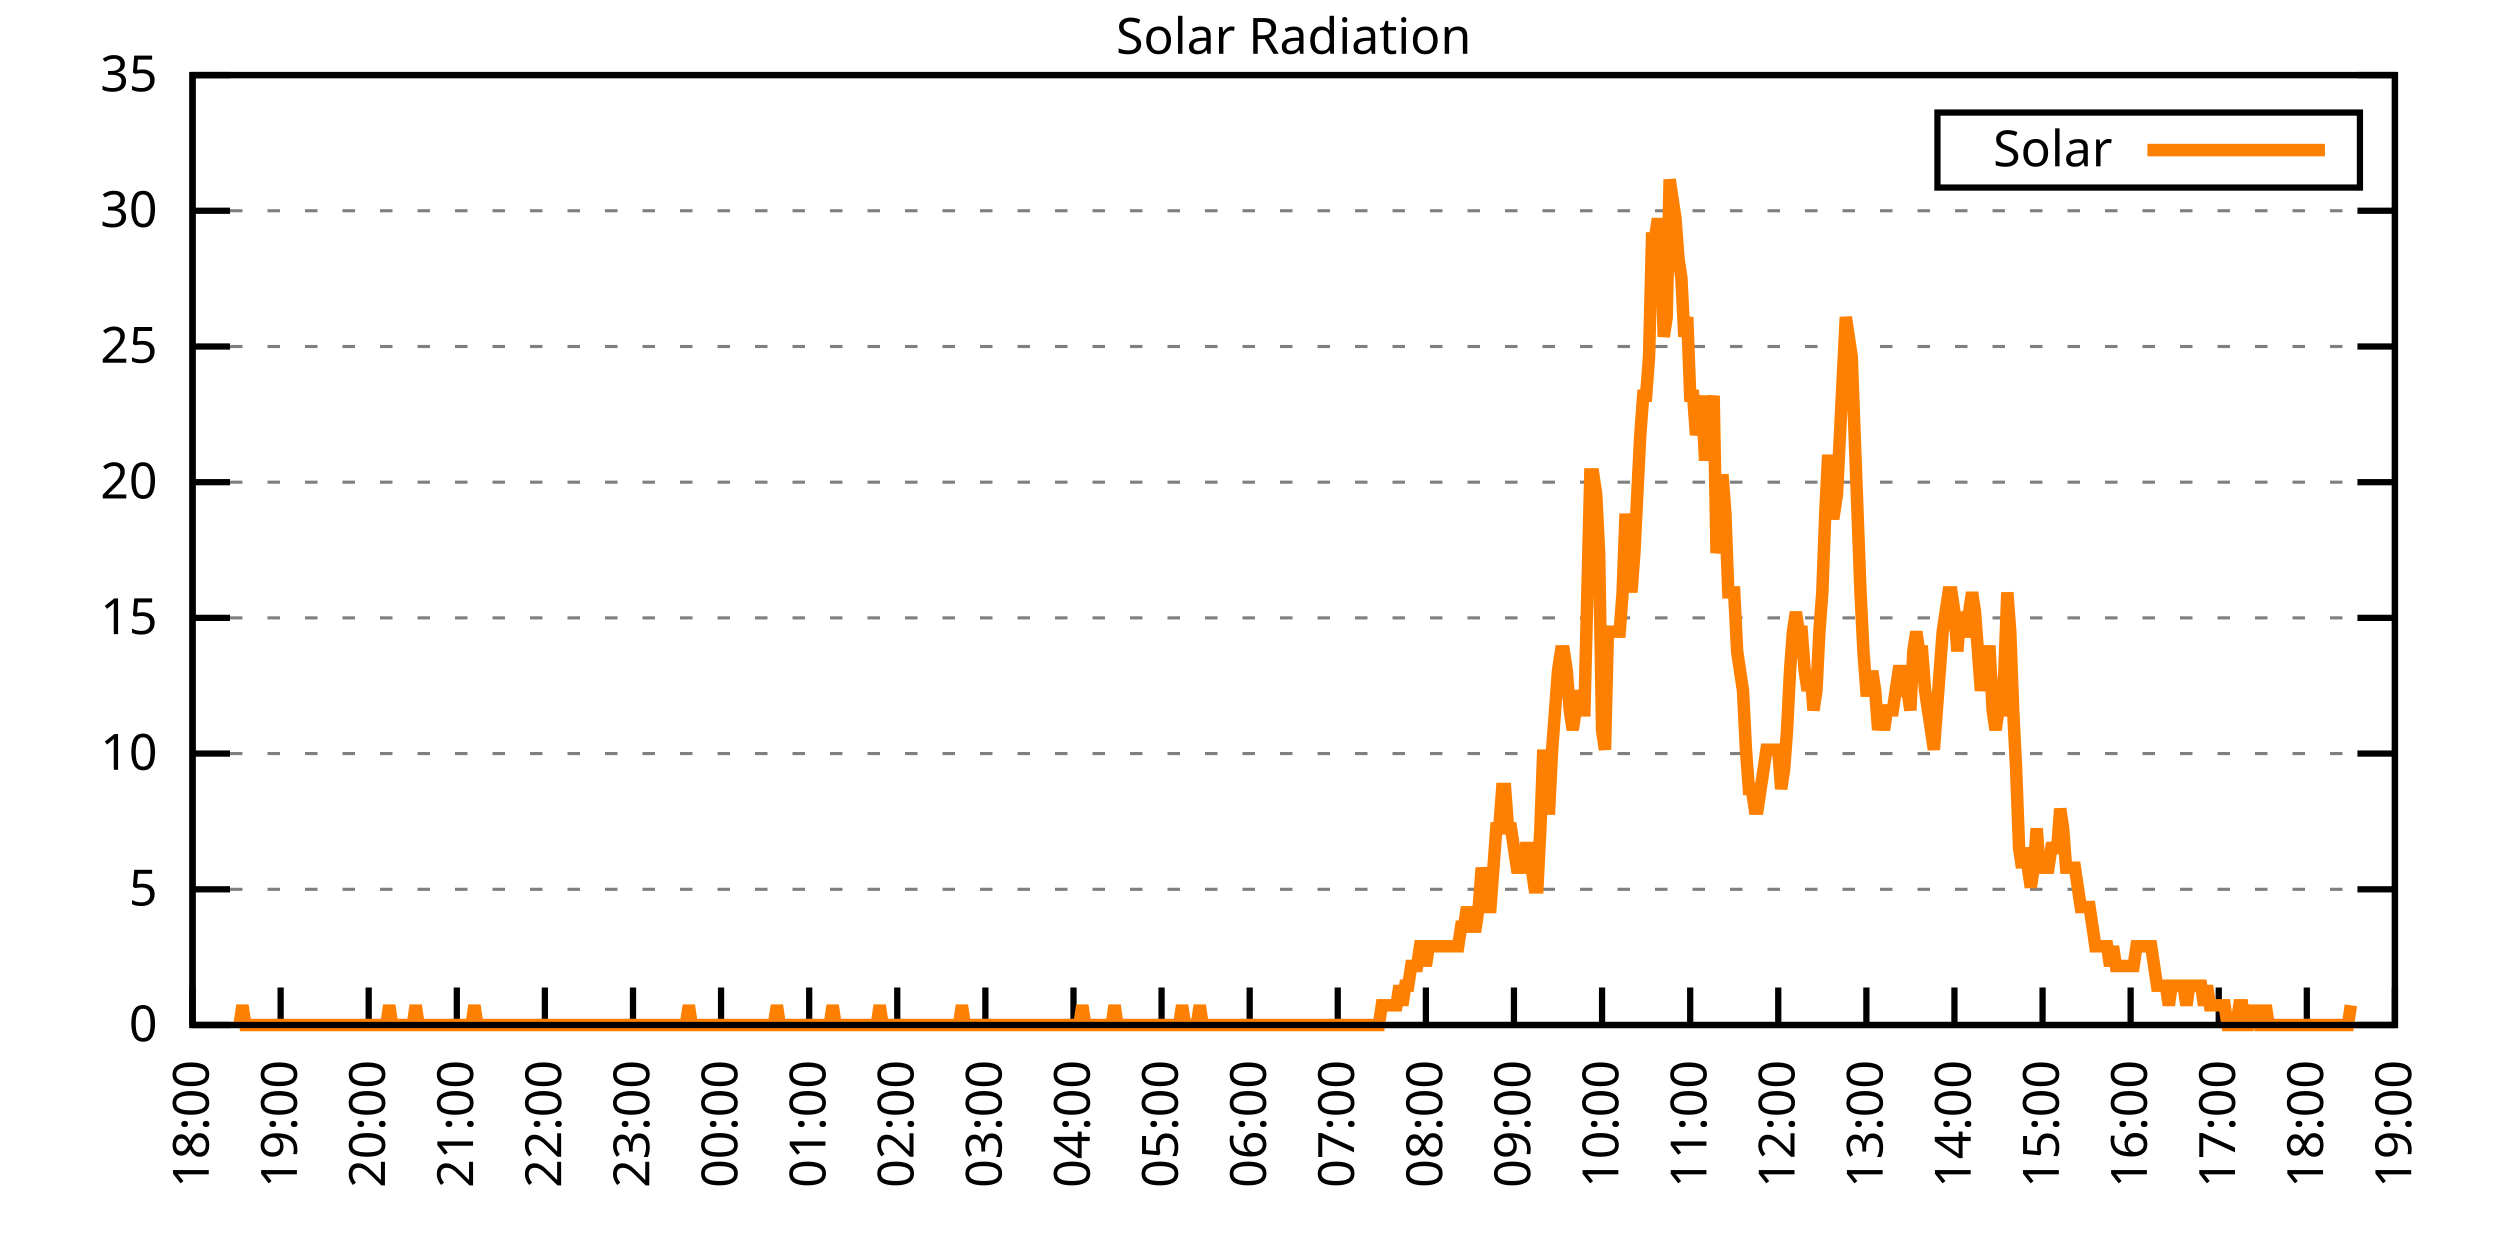
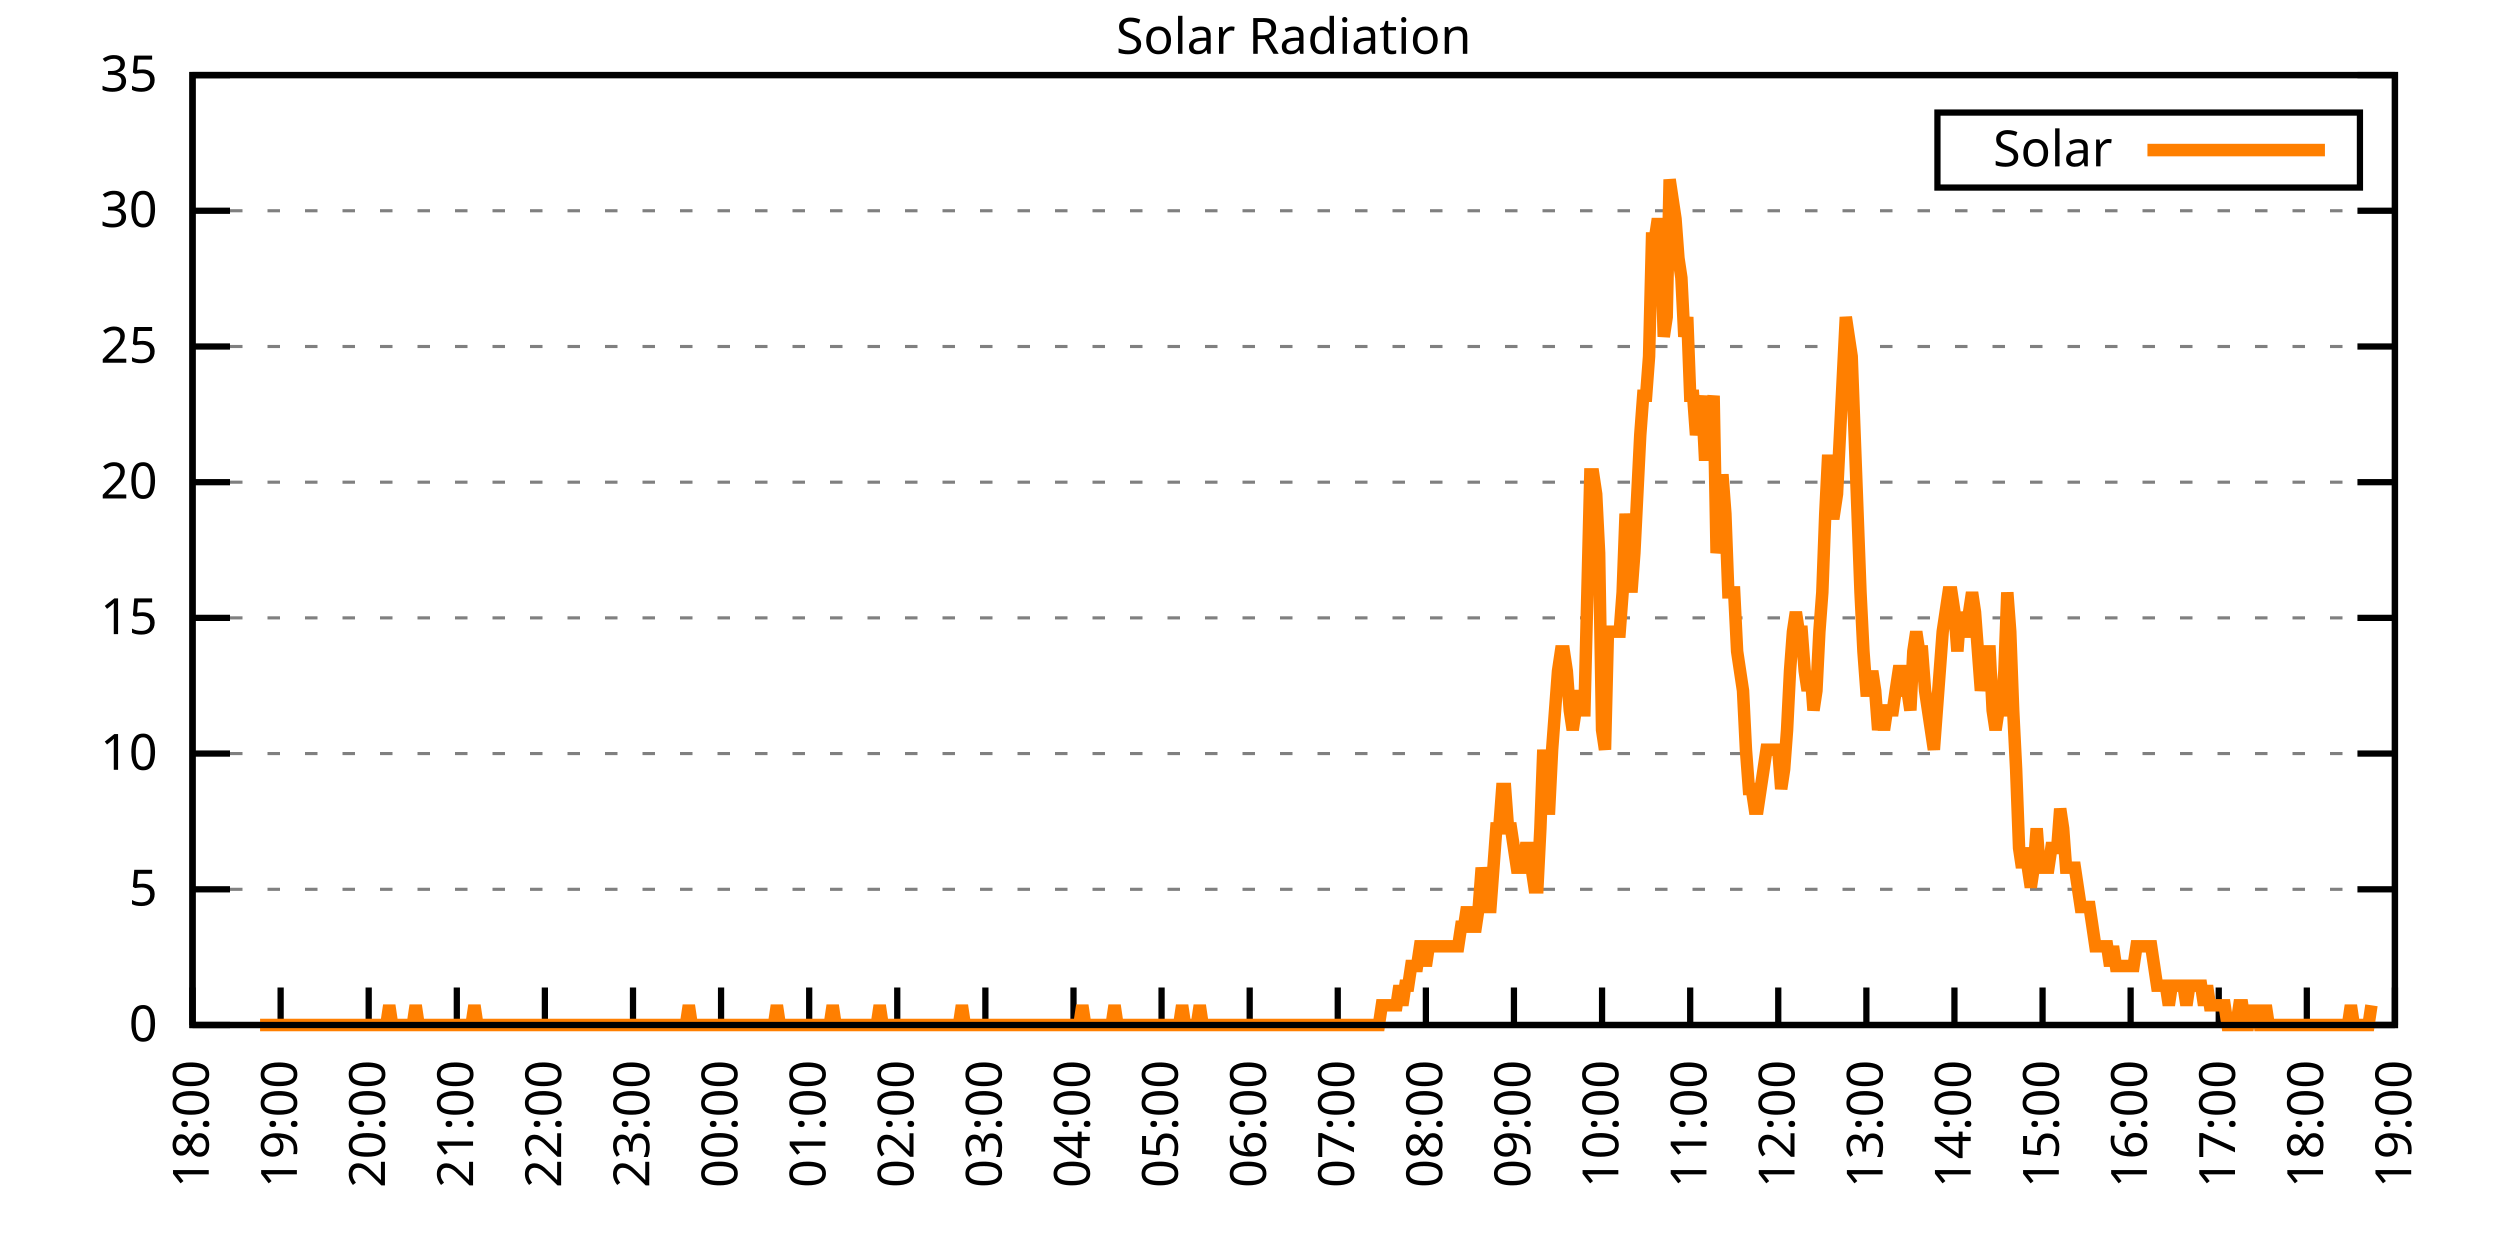
<svg xmlns="http://www.w3.org/2000/svg" xmlns:xlink="http://www.w3.org/1999/xlink" width="400" height="200" viewBox="0 0 400 200">
  <g id="gnuplot_canvas">
    <rect x="0" y="0" width="400" height="200" fill="none" />
    <defs>
      <circle id="gpDot" r="0.5" stroke-width="0.5" stroke="currentColor" />
      <path id="gpPt0" stroke-width="0.333" stroke="currentColor" d="M-1,0 h2 M0,-1 v2" />
      <path id="gpPt1" stroke-width="0.333" stroke="currentColor" d="M-1,-1 L1,1 M1,-1 L-1,1" />
      <path id="gpPt2" stroke-width="0.333" stroke="currentColor" d="M-1,0 L1,0 M0,-1 L0,1 M-1,-1 L1,1 M-1,1 L1,-1" />
      <rect id="gpPt3" stroke-width="0.333" stroke="currentColor" x="-1" y="-1" width="2" height="2" />
      <rect id="gpPt4" stroke-width="0.333" stroke="currentColor" fill="currentColor" x="-1" y="-1" width="2" height="2" />
      <circle id="gpPt5" stroke-width="0.333" stroke="currentColor" cx="0" cy="0" r="1" />
      <use xlink:href="#gpPt5" id="gpPt6" fill="currentColor" stroke="none" />
      <path id="gpPt7" stroke-width="0.333" stroke="currentColor" d="M0,-1.33 L-1.33,0.67 L1.33,0.67 z" />
      <use xlink:href="#gpPt7" id="gpPt8" fill="currentColor" stroke="none" />
      <use xlink:href="#gpPt7" id="gpPt9" stroke="currentColor" transform="rotate(180)" />
      <use xlink:href="#gpPt9" id="gpPt10" fill="currentColor" stroke="none" />
      <use xlink:href="#gpPt3" id="gpPt11" stroke="currentColor" transform="rotate(45)" />
      <use xlink:href="#gpPt11" id="gpPt12" fill="currentColor" stroke="none" />
      <path id="gpPt13" stroke-width="0.333" stroke="currentColor" d="M0,1.330 L1.265,0.411 L0.782,-1.067 L-0.782,-1.076 L-1.265,0.411 z" />
      <use xlink:href="#gpPt13" id="gpPt14" fill="currentColor" stroke="none" />
      <filter id="textbox" filterUnits="objectBoundingBox" x="0" y="0" height="1" width="1">
        <feFlood flood-color="white" flood-opacity="1" result="bgnd" />
        <feComposite in="SourceGraphic" in2="bgnd" operator="atop" />
      </filter>
      <filter id="greybox" filterUnits="objectBoundingBox" x="0" y="0" height="1" width="1">
        <feFlood flood-color="lightgrey" flood-opacity="1" result="grey" />
        <feComposite in="SourceGraphic" in2="grey" operator="atop" />
      </filter>
    </defs>
    <g fill="none" color="white" stroke="currentColor" stroke-width="1.00" stroke-linecap="butt" stroke-linejoin="miter">
</g>
    <g fill="none" color="black" stroke="currentColor" stroke-width="1.00" stroke-linecap="butt" stroke-linejoin="miter">
      <g stroke="none" shape-rendering="crispEdges">
        <polygon fill="rgb(255, 255, 255)" points="30.80,164.00 383.18,164.00 383.18,12.02 30.80,12.02 " />
      </g>
    </g>
    <g fill="none" color="black" stroke="currentColor" stroke-width="1.00" stroke-linecap="butt" stroke-linejoin="miter">
</g>
    <g fill="none" color="black" stroke="black" stroke-width="0.50" stroke-linecap="butt" stroke-linejoin="miter">
</g>
    <g fill="none" color="gray" stroke="currentColor" stroke-width="0.50" stroke-linecap="butt" stroke-linejoin="miter">
      <path stroke="gray" stroke-dasharray="2,4" class="gridline" d="M30.80,164.00 L383.19,164.00  " />
    </g>
    <g fill="none" color="gray" stroke="gray" stroke-width="1.00" stroke-linecap="butt" stroke-linejoin="miter">
</g>
    <g fill="none" color="black" stroke="currentColor" stroke-width="1.00" stroke-linecap="butt" stroke-linejoin="miter">
      <path stroke="black" d="M30.80,164.00 L36.80,164.00 M383.19,164.00 L377.19,164.00  " />
      <g transform="translate(25.20,166.60)" stroke="none" fill="black" font-family="Sans" font-size="8.00" text-anchor="end">
        <text>
          <tspan font-family="Sans"> 0</tspan>
        </text>
      </g>
    </g>
    <g fill="none" color="black" stroke="currentColor" stroke-width="1.00" stroke-linecap="butt" stroke-linejoin="miter">
</g>
    <g fill="none" color="black" stroke="black" stroke-width="0.50" stroke-linecap="butt" stroke-linejoin="miter">
</g>
    <g fill="none" color="gray" stroke="currentColor" stroke-width="0.50" stroke-linecap="butt" stroke-linejoin="miter">
      <path stroke="gray" stroke-dasharray="2,4" class="gridline" d="M30.80,142.29 L383.19,142.29  " />
    </g>
    <g fill="none" color="gray" stroke="gray" stroke-width="1.00" stroke-linecap="butt" stroke-linejoin="miter">
</g>
    <g fill="none" color="black" stroke="currentColor" stroke-width="1.00" stroke-linecap="butt" stroke-linejoin="miter">
      <path stroke="black" d="M30.80,142.29 L36.80,142.29 M383.19,142.29 L377.19,142.29  " />
      <g transform="translate(25.20,144.89)" stroke="none" fill="black" font-family="Sans" font-size="8.00" text-anchor="end">
        <text>
          <tspan font-family="Sans"> 5</tspan>
        </text>
      </g>
    </g>
    <g fill="none" color="black" stroke="currentColor" stroke-width="1.00" stroke-linecap="butt" stroke-linejoin="miter">
</g>
    <g fill="none" color="black" stroke="black" stroke-width="0.50" stroke-linecap="butt" stroke-linejoin="miter">
</g>
    <g fill="none" color="gray" stroke="currentColor" stroke-width="0.50" stroke-linecap="butt" stroke-linejoin="miter">
      <path stroke="gray" stroke-dasharray="2,4" class="gridline" d="M30.80,120.57 L383.19,120.57  " />
    </g>
    <g fill="none" color="gray" stroke="gray" stroke-width="1.00" stroke-linecap="butt" stroke-linejoin="miter">
</g>
    <g fill="none" color="black" stroke="currentColor" stroke-width="1.00" stroke-linecap="butt" stroke-linejoin="miter">
      <path stroke="black" d="M30.80,120.57 L36.80,120.57 M383.19,120.57 L377.19,120.57  " />
      <g transform="translate(25.20,123.17)" stroke="none" fill="black" font-family="Sans" font-size="8.00" text-anchor="end">
        <text>
          <tspan font-family="Sans"> 10</tspan>
        </text>
      </g>
    </g>
    <g fill="none" color="black" stroke="currentColor" stroke-width="1.00" stroke-linecap="butt" stroke-linejoin="miter">
</g>
    <g fill="none" color="black" stroke="black" stroke-width="0.50" stroke-linecap="butt" stroke-linejoin="miter">
</g>
    <g fill="none" color="gray" stroke="currentColor" stroke-width="0.50" stroke-linecap="butt" stroke-linejoin="miter">
      <path stroke="gray" stroke-dasharray="2,4" class="gridline" d="M30.80,98.86 L383.19,98.86  " />
    </g>
    <g fill="none" color="gray" stroke="gray" stroke-width="1.00" stroke-linecap="butt" stroke-linejoin="miter">
</g>
    <g fill="none" color="black" stroke="currentColor" stroke-width="1.00" stroke-linecap="butt" stroke-linejoin="miter">
      <path stroke="black" d="M30.80,98.86 L36.80,98.86 M383.19,98.86 L377.19,98.86  " />
      <g transform="translate(25.20,101.46)" stroke="none" fill="black" font-family="Sans" font-size="8.00" text-anchor="end">
        <text>
          <tspan font-family="Sans"> 15</tspan>
        </text>
      </g>
    </g>
    <g fill="none" color="black" stroke="currentColor" stroke-width="1.00" stroke-linecap="butt" stroke-linejoin="miter">
</g>
    <g fill="none" color="black" stroke="black" stroke-width="0.50" stroke-linecap="butt" stroke-linejoin="miter">
</g>
    <g fill="none" color="gray" stroke="currentColor" stroke-width="0.50" stroke-linecap="butt" stroke-linejoin="miter">
      <path stroke="gray" stroke-dasharray="2,4" class="gridline" d="M30.80,77.15 L383.19,77.15  " />
    </g>
    <g fill="none" color="gray" stroke="gray" stroke-width="1.00" stroke-linecap="butt" stroke-linejoin="miter">
</g>
    <g fill="none" color="black" stroke="currentColor" stroke-width="1.00" stroke-linecap="butt" stroke-linejoin="miter">
      <path stroke="black" d="M30.80,77.15 L36.80,77.15 M383.19,77.15 L377.19,77.15  " />
      <g transform="translate(25.20,79.75)" stroke="none" fill="black" font-family="Sans" font-size="8.00" text-anchor="end">
        <text>
          <tspan font-family="Sans"> 20</tspan>
        </text>
      </g>
    </g>
    <g fill="none" color="black" stroke="currentColor" stroke-width="1.00" stroke-linecap="butt" stroke-linejoin="miter">
</g>
    <g fill="none" color="black" stroke="black" stroke-width="0.50" stroke-linecap="butt" stroke-linejoin="miter">
</g>
    <g fill="none" color="gray" stroke="currentColor" stroke-width="0.50" stroke-linecap="butt" stroke-linejoin="miter">
      <path stroke="gray" stroke-dasharray="2,4" class="gridline" d="M30.80,55.44 L383.19,55.44  " />
    </g>
    <g fill="none" color="gray" stroke="gray" stroke-width="1.00" stroke-linecap="butt" stroke-linejoin="miter">
</g>
    <g fill="none" color="black" stroke="currentColor" stroke-width="1.00" stroke-linecap="butt" stroke-linejoin="miter">
      <path stroke="black" d="M30.80,55.44 L36.80,55.44 M383.19,55.44 L377.19,55.44  " />
      <g transform="translate(25.20,58.04)" stroke="none" fill="black" font-family="Sans" font-size="8.00" text-anchor="end">
        <text>
          <tspan font-family="Sans"> 25</tspan>
        </text>
      </g>
    </g>
    <g fill="none" color="black" stroke="currentColor" stroke-width="1.00" stroke-linecap="butt" stroke-linejoin="miter">
</g>
    <g fill="none" color="black" stroke="black" stroke-width="0.50" stroke-linecap="butt" stroke-linejoin="miter">
</g>
    <g fill="none" color="gray" stroke="currentColor" stroke-width="0.50" stroke-linecap="butt" stroke-linejoin="miter">
      <path stroke="gray" stroke-dasharray="2,4" class="gridline" d="M30.80,33.72 L383.19,33.72  " />
    </g>
    <g fill="none" color="gray" stroke="gray" stroke-width="1.00" stroke-linecap="butt" stroke-linejoin="miter">
</g>
    <g fill="none" color="black" stroke="currentColor" stroke-width="1.00" stroke-linecap="butt" stroke-linejoin="miter">
      <path stroke="black" d="M30.80,33.72 L36.80,33.72 M383.19,33.72 L377.19,33.72  " />
      <g transform="translate(25.20,36.32)" stroke="none" fill="black" font-family="Sans" font-size="8.00" text-anchor="end">
        <text>
          <tspan font-family="Sans"> 30</tspan>
        </text>
      </g>
    </g>
    <g fill="none" color="black" stroke="currentColor" stroke-width="1.00" stroke-linecap="butt" stroke-linejoin="miter">
</g>
    <g fill="none" color="black" stroke="black" stroke-width="0.50" stroke-linecap="butt" stroke-linejoin="miter">
</g>
    <g fill="none" color="gray" stroke="currentColor" stroke-width="0.50" stroke-linecap="butt" stroke-linejoin="miter">
      <path stroke="gray" stroke-dasharray="2,4" class="gridline" d="M30.80,12.01 L383.19,12.01  " />
    </g>
    <g fill="none" color="gray" stroke="gray" stroke-width="1.00" stroke-linecap="butt" stroke-linejoin="miter">
</g>
    <g fill="none" color="black" stroke="currentColor" stroke-width="1.00" stroke-linecap="butt" stroke-linejoin="miter">
      <path stroke="black" d="M30.80,12.01 L36.80,12.01 M383.19,12.01 L377.19,12.01  " />
      <g transform="translate(25.20,14.61)" stroke="none" fill="black" font-family="Sans" font-size="8.00" text-anchor="end">
        <text>
          <tspan font-family="Sans"> 35</tspan>
        </text>
      </g>
    </g>
    <g fill="none" color="black" stroke="currentColor" stroke-width="1.00" stroke-linecap="butt" stroke-linejoin="miter">
      <path stroke="black" d="M30.80,164.00 L30.80,158.00  " />
      <g transform="translate(33.40,169.60) rotate(270.00)" stroke="none" fill="black" font-family="Sans" font-size="8.00" text-anchor="end">
        <text>
          <tspan font-family="Sans">18:00</tspan>
        </text>
      </g>
    </g>
    <g fill="none" color="black" stroke="currentColor" stroke-width="1.00" stroke-linecap="butt" stroke-linejoin="miter">
      <path stroke="black" d="M44.90,164.00 L44.90,158.00  " />
      <g transform="translate(47.50,169.60) rotate(270.00)" stroke="none" fill="black" font-family="Sans" font-size="8.00" text-anchor="end">
        <text>
          <tspan font-family="Sans">19:00</tspan>
        </text>
      </g>
    </g>
    <g fill="none" color="black" stroke="currentColor" stroke-width="1.00" stroke-linecap="butt" stroke-linejoin="miter">
      <path stroke="black" d="M58.99,164.00 L58.99,158.00  " />
      <g transform="translate(61.59,169.60) rotate(270.00)" stroke="none" fill="black" font-family="Sans" font-size="8.00" text-anchor="end">
        <text>
          <tspan font-family="Sans">20:00</tspan>
        </text>
      </g>
    </g>
    <g fill="none" color="black" stroke="currentColor" stroke-width="1.00" stroke-linecap="butt" stroke-linejoin="miter">
      <path stroke="black" d="M73.09,164.00 L73.09,158.00  " />
      <g transform="translate(75.69,169.60) rotate(270.00)" stroke="none" fill="black" font-family="Sans" font-size="8.00" text-anchor="end">
        <text>
          <tspan font-family="Sans">21:00</tspan>
        </text>
      </g>
    </g>
    <g fill="none" color="black" stroke="currentColor" stroke-width="1.00" stroke-linecap="butt" stroke-linejoin="miter">
      <path stroke="black" d="M87.18,164.00 L87.18,158.00  " />
      <g transform="translate(89.78,169.60) rotate(270.00)" stroke="none" fill="black" font-family="Sans" font-size="8.00" text-anchor="end">
        <text>
          <tspan font-family="Sans">22:00</tspan>
        </text>
      </g>
    </g>
    <g fill="none" color="black" stroke="currentColor" stroke-width="1.00" stroke-linecap="butt" stroke-linejoin="miter">
      <path stroke="black" d="M101.28,164.00 L101.28,158.00  " />
      <g transform="translate(103.88,169.60) rotate(270.00)" stroke="none" fill="black" font-family="Sans" font-size="8.00" text-anchor="end">
        <text>
          <tspan font-family="Sans">23:00</tspan>
        </text>
      </g>
    </g>
    <g fill="none" color="black" stroke="currentColor" stroke-width="1.00" stroke-linecap="butt" stroke-linejoin="miter">
      <path stroke="black" d="M115.37,164.00 L115.37,158.00  " />
      <g transform="translate(117.97,169.60) rotate(270.00)" stroke="none" fill="black" font-family="Sans" font-size="8.00" text-anchor="end">
        <text>
          <tspan font-family="Sans">00:00</tspan>
        </text>
      </g>
    </g>
    <g fill="none" color="black" stroke="currentColor" stroke-width="1.00" stroke-linecap="butt" stroke-linejoin="miter">
      <path stroke="black" d="M129.47,164.00 L129.47,158.00  " />
      <g transform="translate(132.07,169.60) rotate(270.00)" stroke="none" fill="black" font-family="Sans" font-size="8.00" text-anchor="end">
        <text>
          <tspan font-family="Sans">01:00</tspan>
        </text>
      </g>
    </g>
    <g fill="none" color="black" stroke="currentColor" stroke-width="1.00" stroke-linecap="butt" stroke-linejoin="miter">
      <path stroke="black" d="M143.56,164.00 L143.56,158.00  " />
      <g transform="translate(146.16,169.60) rotate(270.00)" stroke="none" fill="black" font-family="Sans" font-size="8.00" text-anchor="end">
        <text>
          <tspan font-family="Sans">02:00</tspan>
        </text>
      </g>
    </g>
    <g fill="none" color="black" stroke="currentColor" stroke-width="1.00" stroke-linecap="butt" stroke-linejoin="miter">
      <path stroke="black" d="M157.66,164.00 L157.66,158.00  " />
      <g transform="translate(160.26,169.60) rotate(270.00)" stroke="none" fill="black" font-family="Sans" font-size="8.00" text-anchor="end">
        <text>
          <tspan font-family="Sans">03:00</tspan>
        </text>
      </g>
    </g>
    <g fill="none" color="black" stroke="currentColor" stroke-width="1.00" stroke-linecap="butt" stroke-linejoin="miter">
      <path stroke="black" d="M171.76,164.00 L171.76,158.00  " />
      <g transform="translate(174.36,169.60) rotate(270.00)" stroke="none" fill="black" font-family="Sans" font-size="8.00" text-anchor="end">
        <text>
          <tspan font-family="Sans">04:00</tspan>
        </text>
      </g>
    </g>
    <g fill="none" color="black" stroke="currentColor" stroke-width="1.00" stroke-linecap="butt" stroke-linejoin="miter">
      <path stroke="black" d="M185.85,164.00 L185.85,158.00  " />
      <g transform="translate(188.45,169.60) rotate(270.00)" stroke="none" fill="black" font-family="Sans" font-size="8.00" text-anchor="end">
        <text>
          <tspan font-family="Sans">05:00</tspan>
        </text>
      </g>
    </g>
    <g fill="none" color="black" stroke="currentColor" stroke-width="1.00" stroke-linecap="butt" stroke-linejoin="miter">
      <path stroke="black" d="M199.95,164.00 L199.95,158.00  " />
      <g transform="translate(202.55,169.60) rotate(270.00)" stroke="none" fill="black" font-family="Sans" font-size="8.00" text-anchor="end">
        <text>
          <tspan font-family="Sans">06:00</tspan>
        </text>
      </g>
    </g>
    <g fill="none" color="black" stroke="currentColor" stroke-width="1.00" stroke-linecap="butt" stroke-linejoin="miter">
      <path stroke="black" d="M214.04,164.00 L214.04,158.00  " />
      <g transform="translate(216.64,169.60) rotate(270.00)" stroke="none" fill="black" font-family="Sans" font-size="8.00" text-anchor="end">
        <text>
          <tspan font-family="Sans">07:00</tspan>
        </text>
      </g>
    </g>
    <g fill="none" color="black" stroke="currentColor" stroke-width="1.00" stroke-linecap="butt" stroke-linejoin="miter">
      <path stroke="black" d="M228.14,164.00 L228.14,158.00  " />
      <g transform="translate(230.74,169.60) rotate(270.00)" stroke="none" fill="black" font-family="Sans" font-size="8.00" text-anchor="end">
        <text>
          <tspan font-family="Sans">08:00</tspan>
        </text>
      </g>
    </g>
    <g fill="none" color="black" stroke="currentColor" stroke-width="1.00" stroke-linecap="butt" stroke-linejoin="miter">
      <path stroke="black" d="M242.23,164.00 L242.23,158.00  " />
      <g transform="translate(244.83,169.60) rotate(270.00)" stroke="none" fill="black" font-family="Sans" font-size="8.00" text-anchor="end">
        <text>
          <tspan font-family="Sans">09:00</tspan>
        </text>
      </g>
    </g>
    <g fill="none" color="black" stroke="currentColor" stroke-width="1.00" stroke-linecap="butt" stroke-linejoin="miter">
      <path stroke="black" d="M256.33,164.00 L256.33,158.00  " />
      <g transform="translate(258.93,169.60) rotate(270.00)" stroke="none" fill="black" font-family="Sans" font-size="8.00" text-anchor="end">
        <text>
          <tspan font-family="Sans">10:00</tspan>
        </text>
      </g>
    </g>
    <g fill="none" color="black" stroke="currentColor" stroke-width="1.00" stroke-linecap="butt" stroke-linejoin="miter">
      <path stroke="black" d="M270.43,164.00 L270.43,158.00  " />
      <g transform="translate(273.03,169.60) rotate(270.00)" stroke="none" fill="black" font-family="Sans" font-size="8.00" text-anchor="end">
        <text>
          <tspan font-family="Sans">11:00</tspan>
        </text>
      </g>
    </g>
    <g fill="none" color="black" stroke="currentColor" stroke-width="1.00" stroke-linecap="butt" stroke-linejoin="miter">
      <path stroke="black" d="M284.52,164.00 L284.52,158.00  " />
      <g transform="translate(287.12,169.60) rotate(270.00)" stroke="none" fill="black" font-family="Sans" font-size="8.00" text-anchor="end">
        <text>
          <tspan font-family="Sans">12:00</tspan>
        </text>
      </g>
    </g>
    <g fill="none" color="black" stroke="currentColor" stroke-width="1.00" stroke-linecap="butt" stroke-linejoin="miter">
      <path stroke="black" d="M298.62,164.00 L298.62,158.00  " />
      <g transform="translate(301.22,169.60) rotate(270.00)" stroke="none" fill="black" font-family="Sans" font-size="8.00" text-anchor="end">
        <text>
          <tspan font-family="Sans">13:00</tspan>
        </text>
      </g>
    </g>
    <g fill="none" color="black" stroke="currentColor" stroke-width="1.00" stroke-linecap="butt" stroke-linejoin="miter">
      <path stroke="black" d="M312.71,164.00 L312.71,158.00  " />
      <g transform="translate(315.31,169.60) rotate(270.00)" stroke="none" fill="black" font-family="Sans" font-size="8.00" text-anchor="end">
        <text>
          <tspan font-family="Sans">14:00</tspan>
        </text>
      </g>
    </g>
    <g fill="none" color="black" stroke="currentColor" stroke-width="1.00" stroke-linecap="butt" stroke-linejoin="miter">
      <path stroke="black" d="M326.81,164.00 L326.81,158.00  " />
      <g transform="translate(329.41,169.60) rotate(270.00)" stroke="none" fill="black" font-family="Sans" font-size="8.00" text-anchor="end">
        <text>
          <tspan font-family="Sans">15:00</tspan>
        </text>
      </g>
    </g>
    <g fill="none" color="black" stroke="currentColor" stroke-width="1.00" stroke-linecap="butt" stroke-linejoin="miter">
      <path stroke="black" d="M340.90,164.00 L340.90,158.00  " />
      <g transform="translate(343.50,169.60) rotate(270.00)" stroke="none" fill="black" font-family="Sans" font-size="8.00" text-anchor="end">
        <text>
          <tspan font-family="Sans">16:00</tspan>
        </text>
      </g>
    </g>
    <g fill="none" color="black" stroke="currentColor" stroke-width="1.00" stroke-linecap="butt" stroke-linejoin="miter">
      <path stroke="black" d="M355.00,164.00 L355.00,158.00  " />
      <g transform="translate(357.60,169.60) rotate(270.00)" stroke="none" fill="black" font-family="Sans" font-size="8.00" text-anchor="end">
        <text>
          <tspan font-family="Sans">17:00</tspan>
        </text>
      </g>
    </g>
    <g fill="none" color="black" stroke="currentColor" stroke-width="1.00" stroke-linecap="butt" stroke-linejoin="miter">
      <path stroke="black" d="M369.09,164.00 L369.09,158.00  " />
      <g transform="translate(371.69,169.60) rotate(270.00)" stroke="none" fill="black" font-family="Sans" font-size="8.00" text-anchor="end">
        <text>
          <tspan font-family="Sans">18:00</tspan>
        </text>
      </g>
    </g>
    <g fill="none" color="black" stroke="currentColor" stroke-width="1.00" stroke-linecap="butt" stroke-linejoin="miter">
      <path stroke="black" d="M383.19,164.00 L383.19,158.00  " />
      <g transform="translate(385.79,169.60) rotate(270.00)" stroke="none" fill="black" font-family="Sans" font-size="8.00" text-anchor="end">
        <text>
          <tspan font-family="Sans">19:00</tspan>
        </text>
      </g>
    </g>
    <g fill="none" color="black" stroke="currentColor" stroke-width="1.00" stroke-linecap="butt" stroke-linejoin="miter">
</g>
    <g fill="none" color="black" stroke="currentColor" stroke-width="1.00" stroke-linecap="butt" stroke-linejoin="miter">
      <path stroke="black" d="M30.80,12.01 L30.80,164.00 L383.19,164.00 L383.19,12.01 L30.80,12.01 Z  " />
    </g>
    <g fill="none" color="black" stroke="currentColor" stroke-width="1.00" stroke-linecap="butt" stroke-linejoin="miter">
</g>
    <g fill="none" color="black" stroke="currentColor" stroke-width="1.00" stroke-linecap="butt" stroke-linejoin="miter">
      <path stroke="black" d="M309.99,30.01 L309.99,18.01 L377.59,18.01 L377.59,30.01 L309.99,30.01 Z  " />
    </g>
    <g id="Solar_Radiation_plot_1">
      <g fill="none" color="white" stroke="black" stroke-width="2.00" stroke-linecap="butt" stroke-linejoin="miter">
</g>
      <g fill="none" color="black" stroke="currentColor" stroke-width="2.00" stroke-linecap="butt" stroke-linejoin="miter">
        <g transform="translate(337.99,26.61)" stroke="none" fill="black" font-family="Sans" font-size="8.00" text-anchor="end">
          <text>
            <tspan font-family="Sans">Solar</tspan>
          </text>
        </g>
      </g>
      <g fill="none" color="black" stroke="currentColor" stroke-width="2.00" stroke-linecap="butt" stroke-linejoin="miter">
-         <path stroke="rgb(255, 127,   0)" d="M343.59,24.01 L371.99,24.01 M38.32,164.00 L38.79,160.85 L39.26,164.00 L39.73,164.00 L40.20,164.00 L40.67,164.00   L41.14,164.00 L41.61,164.00 L42.08,164.00 L42.55,164.00 L43.02,164.00 L43.49,164.00 L43.96,164.00 L44.43,164.00   L44.90,164.00 L45.37,164.00 L45.84,164.00 L46.31,164.00 L46.78,164.00 L47.24,164.00 L47.71,164.00 L48.18,164.00   L48.65,164.00 L49.12,164.00 L49.59,164.00 L50.06,164.00 L50.53,164.00 L51.00,164.00 L51.47,164.00 L51.94,164.00   L52.41,164.00 L52.88,164.00 L53.35,164.00 L53.82,164.00 L54.29,164.00 L54.76,164.00 L55.23,164.00 L55.70,164.00   L56.17,164.00 L56.64,164.00 L57.11,164.00 L57.58,164.00 L58.05,164.00 L58.52,164.00 L58.99,164.00 L59.46,164.00   L59.93,164.00 L60.40,164.00 L60.87,164.00 L61.34,164.00 L61.81,164.00 L62.28,160.85 L62.75,164.00 L63.22,164.00   L63.69,164.00 L64.16,164.00 L64.63,164.00 L65.10,164.00 L65.57,164.00 L66.04,164.00 L66.51,160.85 L66.98,164.00   L67.45,164.00 L67.92,164.00 L68.39,164.00 L68.86,164.00 L69.33,164.00 L69.80,164.00 L70.27,164.00 L70.74,164.00   L71.21,164.00 L71.68,164.00 L72.15,164.00 L72.62,164.00 L73.09,164.00 L73.56,164.00 L74.03,164.00 L74.50,164.00   L74.97,164.00 L75.44,164.00 L75.91,160.85 L76.38,164.00 L76.85,164.00 L77.32,164.00 L77.79,164.00 L78.26,164.00   L78.73,164.00 L79.19,164.00 L79.66,164.00 L80.13,164.00 L80.60,164.00 L81.07,164.00 L81.54,164.00 L82.01,164.00   L82.48,164.00 L82.95,164.00 L83.42,164.00 L83.89,164.00 L84.36,164.00 L84.83,164.00 L85.30,164.00 L85.77,164.00   L86.24,164.00 L86.71,164.00 L87.18,164.00 L87.65,164.00 L88.12,164.00 L88.59,164.00 L89.06,164.00 L89.53,164.00   L90.00,164.00 L90.47,164.00 L90.94,164.00 L91.41,164.00 L91.88,164.00 L92.35,164.00 L92.82,164.00 L93.29,164.00   L93.76,164.00 L94.23,164.00 L94.70,164.00 L95.17,164.00 L95.64,164.00 L96.11,164.00 L96.58,164.00 L97.05,164.00   L97.52,164.00 L97.99,164.00 L98.46,164.00 L98.93,164.00 L99.40,164.00 L99.87,164.00 L100.34,164.00 L100.81,164.00   L101.28,164.00 L101.75,164.00 L102.22,164.00 L102.69,164.00 L103.16,164.00 L103.63,164.00 L104.10,164.00 L104.57,164.00   L105.04,164.00 L105.51,164.00 L105.98,164.00 L106.45,164.00 L106.92,164.00 L107.39,164.00 L107.86,164.00 L108.33,164.00   L108.80,164.00 L109.27,164.00 L109.74,164.00 L110.21,160.85 L110.68,164.00 L111.14,164.00 L111.61,164.00 L112.08,164.00   L112.55,164.00 L113.02,164.00 L113.49,164.00 L113.96,164.00 L114.43,164.00 L114.90,164.00 L115.37,164.00 L115.84,164.00   L116.31,164.00 L116.78,164.00 L117.25,164.00 L117.72,164.00 L118.19,164.00 L118.66,164.00 L119.13,164.00 L119.60,164.00   L120.07,164.00 L120.54,164.00 L121.01,164.00 L121.48,164.00 L121.95,164.00 L122.42,164.00 L122.89,164.00 L123.36,164.00   L123.83,164.00 L124.30,160.85 L124.77,164.00 L125.24,164.00 L125.71,164.00 L126.18,164.00 L126.65,164.00 L127.12,164.00   L127.59,164.00 L128.06,164.00 L128.53,164.00 L129.00,164.00 L129.47,164.00 L129.94,164.00 L130.41,164.00 L130.88,164.00   L131.35,164.00 L131.82,164.00 L132.29,164.00 L132.76,164.00 L133.23,160.85 L133.70,164.00 L134.17,164.00 L134.64,164.00   L135.11,164.00 L135.58,164.00 L136.05,164.00 L136.52,164.00 L136.99,164.00 L137.46,164.00 L137.93,164.00 L138.40,164.00   L138.87,164.00 L139.34,164.00 L139.81,164.00 L140.28,164.00 L140.75,160.85 L141.22,164.00 L141.69,164.00 L142.16,164.00   L142.63,164.00 L143.09,164.00 L143.56,164.00 L144.03,164.00 L144.50,164.00 L144.97,164.00 L145.44,164.00 L145.91,164.00   L146.38,164.00 L146.85,164.00 L147.32,164.00 L147.79,164.00 L148.26,164.00 L148.73,164.00 L149.20,164.00 L149.67,164.00   L150.14,164.00 L150.61,164.00 L151.08,164.00 L151.55,164.00 L152.02,164.00 L152.49,164.00 L152.96,164.00 L153.43,164.00   L153.90,160.85 L154.37,164.00 L154.84,164.00 L155.31,164.00 L155.78,164.00 L156.25,164.00 L156.72,164.00 L157.19,164.00   L157.66,164.00 L158.13,164.00 L158.60,164.00 L159.07,164.00 L159.54,164.00 L160.01,164.00 L160.48,164.00 L160.95,164.00   L161.42,164.00 L161.89,164.00 L162.36,164.00 L162.83,164.00 L163.30,164.00 L163.77,164.00 L164.24,164.00 L164.71,164.00   L165.18,164.00 L165.65,164.00 L166.12,164.00 L166.59,164.00 L167.06,164.00 L167.53,164.00 L168.00,164.00 L168.47,164.00   L168.94,164.00 L169.41,164.00 L169.88,164.00 L170.35,164.00 L170.82,164.00 L171.29,164.00 L171.76,164.00 L172.23,164.00   L172.70,164.00 L173.17,160.85 L173.64,164.00 L174.11,164.00 L174.58,164.00 L175.04,164.00 L175.51,164.00 L175.98,164.00   L176.45,164.00 L176.92,164.00 L177.39,164.00 L177.86,164.00 L178.33,160.85 L178.80,164.00 L179.27,164.00 L179.74,164.00   L180.21,164.00 L180.68,164.00 L181.15,164.00 L181.62,164.00 L182.09,164.00 L182.56,164.00 L183.03,164.00 L183.50,164.00   L183.97,164.00 L184.44,164.00 L184.91,164.00 L185.38,164.00 L185.85,164.00 L186.32,164.00 L186.79,164.00 L187.26,164.00   L187.73,164.00 L188.20,164.00 L188.67,164.00 L189.14,160.85 L189.61,164.00 L190.08,164.00 L190.55,164.00 L191.02,164.00   L191.49,164.00 L191.96,160.85 L192.43,164.00 L192.90,164.00 L193.37,164.00 L193.84,164.00 L194.31,164.00 L194.78,164.00   L195.25,164.00 L195.72,164.00 L196.19,164.00 L196.66,164.00 L197.13,164.00 L197.60,164.00 L198.07,164.00 L198.54,164.00   L199.01,164.00 L199.48,164.00 L199.95,164.00 L200.42,164.00 L200.89,164.00 L201.36,164.00 L201.83,164.00 L202.30,164.00   L202.77,164.00 L203.24,164.00 L203.71,164.00 L204.18,164.00 L204.65,164.00 L205.12,164.00 L205.59,164.00 L206.06,164.00   L206.53,164.00 L207.00,164.00 L207.46,164.00 L207.93,164.00 L208.40,164.00 L208.87,164.00 L209.34,164.00 L209.81,164.00   L210.28,164.00 L210.75,164.00 L211.22,164.00 L211.69,164.00 L212.16,164.00 L212.63,164.00 L213.10,164.00 L213.57,164.00   L214.04,164.00 L214.51,164.00 L214.98,164.00 L215.45,164.00 L215.92,164.00 L216.39,164.00 L216.86,164.00 L217.33,164.00   L217.80,164.00 L218.27,164.00 L218.74,164.00 L219.21,164.00 L219.68,164.00 L220.15,164.00 L220.62,164.00 L221.09,160.85   L221.56,160.85 L222.03,160.85 L222.50,160.85 L222.97,160.85 L223.44,160.85 L223.91,157.71 L224.38,160.85 L224.85,157.71   L225.32,157.71 L225.79,154.56 L226.26,154.56 L226.73,154.56 L227.20,151.41 L227.67,151.41 L228.14,154.56 L228.61,151.41   L229.08,151.41 L229.55,151.41 L230.02,151.41 L230.49,151.41 L230.96,151.41 L231.43,151.41 L231.90,151.41 L232.37,151.41   L232.84,151.41 L233.31,151.41 L233.78,148.27 L234.25,148.27 L234.72,145.12 L235.19,148.27 L235.66,148.27 L236.13,148.27   L236.60,145.12 L237.07,138.83 L237.54,141.98 L238.01,145.12 L238.48,145.12 L238.95,138.83 L239.41,132.54 L239.88,132.54   L240.35,126.24 L240.82,126.24 L241.29,132.54 L241.76,132.54 L242.23,135.68 L242.70,138.83 L243.17,138.83 L243.64,138.83   L244.11,135.68 L244.58,135.68 L245.05,138.83 L245.52,141.98 L245.99,141.98 L246.46,132.54 L246.93,119.95 L247.40,129.39   L247.87,129.39 L248.34,119.95 L248.81,113.66 L249.28,107.37 L249.75,104.22 L250.22,104.22 L250.69,107.37 L251.16,113.66   L251.63,116.80 L252.10,113.66 L252.57,110.51 L253.04,113.66 L253.51,113.66 L253.98,94.78 L254.45,75.90 L254.92,75.90   L255.39,79.05 L255.86,88.49 L256.33,116.80 L256.80,119.95 L257.27,101.07 L257.74,101.07 L258.21,101.07 L258.68,101.07   L259.15,101.07 L259.62,94.78 L260.09,82.19 L260.56,88.49 L261.03,94.78 L261.50,88.49 L261.97,79.05 L262.44,69.61   L262.91,63.32 L263.38,63.32 L263.85,57.02 L264.32,38.15 L264.79,38.15 L265.26,35.00 L265.73,38.15 L266.20,53.88   L266.67,50.73 L267.14,28.71 L267.61,31.85 L268.08,35.00 L268.55,41.29 L269.02,44.44 L269.49,53.88 L269.96,50.73   L270.43,63.32 L270.90,63.32 L271.36,69.61 L271.83,66.46 L272.30,63.32 L272.77,72.76 L273.24,72.76 L273.71,66.46   L274.18,63.32 L274.65,88.49 L275.12,85.34 L275.59,75.90 L276.06,82.19 L276.53,94.78 L277.00,94.78 L277.47,94.78   L277.94,104.22 L278.41,107.37 L278.88,110.51 L279.35,119.95 L279.82,126.24 L280.29,126.24 L280.76,129.39 L281.23,129.39   L281.70,126.24 L282.17,123.10 L282.64,119.95 L283.11,119.95 L283.58,119.95 L284.05,119.95 L284.52,119.95 L284.99,126.24   L285.46,123.10 L285.93,116.80 L286.40,107.37 L286.87,101.07 L287.34,97.93 L287.81,101.07 L288.28,101.07 L288.75,107.37   L289.22,110.51 L289.69,107.37 L290.16,113.66 L290.63,110.51 L291.10,101.07 L291.57,94.78 L292.04,82.19 L292.51,72.76   L292.98,82.19 L293.45,82.19 L293.92,79.05 L294.39,69.61 L294.86,60.17 L295.33,50.73 L295.80,53.88 L296.27,57.02   L296.74,69.61 L297.21,82.19 L297.68,94.78 L298.15,104.22 L298.62,110.51 L299.09,110.51 L299.56,107.37 L300.03,110.51   L300.50,116.80 L300.97,113.66 L301.44,116.80 L301.91,113.66 L302.38,113.66 L302.85,113.66 L303.31,110.51 L303.78,107.37   L304.25,107.37 L304.72,110.51 L305.19,110.51 L305.66,113.66 L306.13,104.22 L306.60,101.07 L307.07,104.22 L307.54,104.22   L308.01,110.51 L308.48,113.66 L308.95,116.80 L309.42,119.95 L309.89,113.66 L310.36,107.37 L310.83,101.07 L311.30,97.93   L311.77,94.78 L312.24,94.78 L312.71,97.93 L313.18,104.22 L313.65,97.93 L314.12,101.07 L314.59,101.07 L315.06,97.93   L315.53,94.78 L316.00,97.93 L316.47,104.22 L316.94,110.51 L317.41,107.37 L317.88,104.22 L318.35,104.22 L318.82,113.66   L319.29,116.80 L319.76,113.66 L320.23,113.66 L320.70,107.37 L321.17,94.78 L321.64,101.07 L322.11,113.66 L322.58,123.10   L323.05,135.68 L323.52,138.83 L323.99,135.68 L324.46,138.83 L324.93,141.98 L325.40,138.83 L325.87,132.54 L326.34,138.83   L326.81,138.83 L327.28,138.83 L327.75,138.83 L328.22,135.68 L328.69,135.68 L329.16,135.68 L329.63,129.39 L330.10,132.54   L330.57,138.83 L331.04,138.83 L331.51,138.83 L331.98,138.83 L332.45,141.98 L332.92,145.12 L333.39,145.12 L333.86,145.12   L334.33,145.12 L334.80,148.27 L335.26,151.41 L335.73,151.41 L336.20,151.41 L336.67,151.41 L337.14,151.41 L337.61,154.56   L338.08,151.41 L338.55,154.56 L339.02,154.56 L339.49,154.56 L339.96,154.56 L340.43,154.56 L340.90,154.56 L341.37,154.56   L341.84,151.41 L342.31,151.41 L342.78,151.41 L343.25,151.41 L343.72,151.41 L344.19,151.41 L344.66,154.56 L345.13,157.71   L345.60,157.71 L346.07,157.71 L346.54,157.71 L347.01,160.85 L347.48,157.71 L347.95,157.71 L348.42,157.71 L348.89,157.71   L349.36,157.71 L349.83,160.85 L350.30,157.71 L350.77,157.71 L351.24,157.71 L351.71,157.71 L352.18,157.71 L352.65,160.85   L353.12,157.71 L353.59,160.85 L354.06,160.85 L354.53,160.85 L355.00,160.85 L355.47,160.85 L355.94,160.85 L356.41,164.00   L356.88,164.00 L357.35,164.00 L357.82,164.00 L358.29,160.85 L358.76,160.85 L359.23,164.00 L359.70,164.00 L360.17,160.85   L360.64,164.00 L361.11,160.85 L361.58,164.00 L362.05,164.00 L362.52,160.85 L362.99,164.00 L363.46,164.00 L363.93,164.00   L364.40,164.00 L364.87,164.00 L365.34,164.00 L365.81,164.00 L366.28,164.00 L366.75,164.00 L367.21,164.00 L367.68,164.00   L368.15,164.00 L368.62,164.00 L369.09,164.00 L369.56,164.00 L370.03,164.00 L370.50,164.00 L370.97,164.00 L371.44,164.00   L371.91,164.00 L372.38,164.00 L372.85,164.00 L373.32,164.00 L373.79,164.00 L374.26,164.00 L374.73,164.00 L375.20,164.00   L375.67,164.00 L376.14,160.85  " />
+         <path stroke="rgb(255, 127,   0)" d="M343.59,24.01 L371.99,24.01 M41.61,164.00 L42.08,164.00 L42.55,164.00 L43.02,164.00 L43.49,164.00 L43.96,164.00   L44.43,164.00 L44.90,164.00 L45.37,164.00 L45.84,164.00 L46.31,164.00 L46.78,164.00 L47.24,164.00 L47.71,164.00   L48.18,164.00 L48.65,164.00 L49.12,164.00 L49.59,164.00 L50.06,164.00 L50.53,164.00 L51.00,164.00 L51.47,164.00   L51.94,164.00 L52.41,164.00 L52.88,164.00 L53.35,164.00 L53.82,164.00 L54.29,164.00 L54.76,164.00 L55.23,164.00   L55.70,164.00 L56.17,164.00 L56.64,164.00 L57.11,164.00 L57.58,164.00 L58.05,164.00 L58.52,164.00 L58.99,164.00   L59.46,164.00 L59.93,164.00 L60.40,164.00 L60.87,164.00 L61.34,164.00 L61.81,164.00 L62.28,160.85 L62.75,164.00   L63.22,164.00 L63.69,164.00 L64.16,164.00 L64.63,164.00 L65.10,164.00 L65.57,164.00 L66.04,164.00 L66.51,160.85   L66.98,164.00 L67.45,164.00 L67.92,164.00 L68.39,164.00 L68.86,164.00 L69.33,164.00 L69.80,164.00 L70.27,164.00   L70.74,164.00 L71.21,164.00 L71.68,164.00 L72.15,164.00 L72.62,164.00 L73.09,164.00 L73.56,164.00 L74.03,164.00   L74.50,164.00 L74.97,164.00 L75.44,164.00 L75.91,160.85 L76.38,164.00 L76.85,164.00 L77.32,164.00 L77.79,164.00   L78.26,164.00 L78.73,164.00 L79.19,164.00 L79.66,164.00 L80.13,164.00 L80.60,164.00 L81.07,164.00 L81.54,164.00   L82.01,164.00 L82.48,164.00 L82.95,164.00 L83.42,164.00 L83.89,164.00 L84.36,164.00 L84.83,164.00 L85.30,164.00   L85.77,164.00 L86.24,164.00 L86.71,164.00 L87.18,164.00 L87.65,164.00 L88.12,164.00 L88.59,164.00 L89.06,164.00   L89.53,164.00 L90.00,164.00 L90.47,164.00 L90.94,164.00 L91.41,164.00 L91.88,164.00 L92.35,164.00 L92.82,164.00   L93.29,164.00 L93.76,164.00 L94.23,164.00 L94.70,164.00 L95.17,164.00 L95.64,164.00 L96.11,164.00 L96.58,164.00   L97.05,164.00 L97.52,164.00 L97.99,164.00 L98.46,164.00 L98.93,164.00 L99.40,164.00 L99.87,164.00 L100.34,164.00   L100.81,164.00 L101.28,164.00 L101.75,164.00 L102.22,164.00 L102.69,164.00 L103.16,164.00 L103.63,164.00 L104.10,164.00   L104.57,164.00 L105.04,164.00 L105.51,164.00 L105.98,164.00 L106.45,164.00 L106.92,164.00 L107.39,164.00 L107.86,164.00   L108.33,164.00 L108.80,164.00 L109.27,164.00 L109.74,164.00 L110.21,160.85 L110.68,164.00 L111.14,164.00 L111.61,164.00   L112.08,164.00 L112.55,164.00 L113.02,164.00 L113.49,164.00 L113.96,164.00 L114.43,164.00 L114.90,164.00 L115.37,164.00   L115.84,164.00 L116.31,164.00 L116.78,164.00 L117.25,164.00 L117.72,164.00 L118.19,164.00 L118.66,164.00 L119.13,164.00   L119.60,164.00 L120.07,164.00 L120.54,164.00 L121.01,164.00 L121.48,164.00 L121.95,164.00 L122.42,164.00 L122.89,164.00   L123.36,164.00 L123.83,164.00 L124.30,160.85 L124.77,164.00 L125.24,164.00 L125.71,164.00 L126.18,164.00 L126.65,164.00   L127.12,164.00 L127.59,164.00 L128.06,164.00 L128.53,164.00 L129.00,164.00 L129.47,164.00 L129.94,164.00 L130.41,164.00   L130.88,164.00 L131.35,164.00 L131.82,164.00 L132.29,164.00 L132.76,164.00 L133.23,160.85 L133.70,164.00 L134.17,164.00   L134.64,164.00 L135.11,164.00 L135.58,164.00 L136.05,164.00 L136.52,164.00 L136.99,164.00 L137.46,164.00 L137.93,164.00   L138.40,164.00 L138.87,164.00 L139.34,164.00 L139.81,164.00 L140.28,164.00 L140.75,160.85 L141.22,164.00 L141.69,164.00   L142.16,164.00 L142.63,164.00 L143.09,164.00 L143.56,164.00 L144.03,164.00 L144.50,164.00 L144.97,164.00 L145.44,164.00   L145.91,164.00 L146.38,164.00 L146.85,164.00 L147.32,164.00 L147.79,164.00 L148.26,164.00 L148.73,164.00 L149.20,164.00   L149.67,164.00 L150.14,164.00 L150.61,164.00 L151.08,164.00 L151.55,164.00 L152.02,164.00 L152.49,164.00 L152.96,164.00   L153.43,164.00 L153.90,160.85 L154.37,164.00 L154.84,164.00 L155.31,164.00 L155.78,164.00 L156.25,164.00 L156.72,164.00   L157.19,164.00 L157.66,164.00 L158.13,164.00 L158.60,164.00 L159.07,164.00 L159.54,164.00 L160.01,164.00 L160.48,164.00   L160.95,164.00 L161.42,164.00 L161.89,164.00 L162.36,164.00 L162.83,164.00 L163.30,164.00 L163.77,164.00 L164.24,164.00   L164.71,164.00 L165.18,164.00 L165.65,164.00 L166.12,164.00 L166.59,164.00 L167.06,164.00 L167.53,164.00 L168.00,164.00   L168.47,164.00 L168.94,164.00 L169.41,164.00 L169.88,164.00 L170.35,164.00 L170.82,164.00 L171.29,164.00 L171.76,164.00   L172.23,164.00 L172.70,164.00 L173.17,160.85 L173.64,164.00 L174.11,164.00 L174.58,164.00 L175.04,164.00 L175.51,164.00   L175.98,164.00 L176.45,164.00 L176.92,164.00 L177.39,164.00 L177.86,164.00 L178.33,160.85 L178.80,164.00 L179.27,164.00   L179.74,164.00 L180.21,164.00 L180.68,164.00 L181.15,164.00 L181.62,164.00 L182.09,164.00 L182.56,164.00 L183.03,164.00   L183.50,164.00 L183.97,164.00 L184.44,164.00 L184.91,164.00 L185.38,164.00 L185.85,164.00 L186.32,164.00 L186.79,164.00   L187.26,164.00 L187.73,164.00 L188.20,164.00 L188.67,164.00 L189.14,160.85 L189.61,164.00 L190.08,164.00 L190.55,164.00   L191.02,164.00 L191.49,164.00 L191.96,160.85 L192.43,164.00 L192.90,164.00 L193.37,164.00 L193.84,164.00 L194.31,164.00   L194.78,164.00 L195.25,164.00 L195.72,164.00 L196.19,164.00 L196.66,164.00 L197.13,164.00 L197.60,164.00 L198.07,164.00   L198.54,164.00 L199.01,164.00 L199.48,164.00 L199.95,164.00 L200.42,164.00 L200.89,164.00 L201.36,164.00 L201.83,164.00   L202.30,164.00 L202.77,164.00 L203.24,164.00 L203.71,164.00 L204.18,164.00 L204.65,164.00 L205.12,164.00 L205.59,164.00   L206.06,164.00 L206.53,164.00 L207.00,164.00 L207.46,164.00 L207.93,164.00 L208.40,164.00 L208.87,164.00 L209.34,164.00   L209.81,164.00 L210.28,164.00 L210.75,164.00 L211.22,164.00 L211.69,164.00 L212.16,164.00 L212.63,164.00 L213.10,164.00   L213.57,164.00 L214.04,164.00 L214.51,164.00 L214.98,164.00 L215.45,164.00 L215.92,164.00 L216.39,164.00 L216.86,164.00   L217.33,164.00 L217.80,164.00 L218.27,164.00 L218.74,164.00 L219.21,164.00 L219.68,164.00 L220.15,164.00 L220.62,164.00   L221.09,160.85 L221.56,160.85 L222.03,160.85 L222.50,160.85 L222.97,160.85 L223.44,160.85 L223.91,157.71 L224.38,160.85   L224.85,157.71 L225.32,157.71 L225.79,154.56 L226.26,154.56 L226.73,154.56 L227.20,151.41 L227.67,151.41 L228.14,154.56   L228.61,151.41 L229.08,151.41 L229.55,151.41 L230.02,151.41 L230.49,151.41 L230.96,151.41 L231.43,151.41 L231.90,151.41   L232.37,151.41 L232.84,151.41 L233.31,151.41 L233.78,148.27 L234.25,148.27 L234.72,145.12 L235.19,148.27 L235.66,148.27   L236.13,148.27 L236.60,145.12 L237.07,138.83 L237.54,141.98 L238.01,145.12 L238.48,145.12 L238.95,138.83 L239.41,132.54   L239.88,132.54 L240.35,126.24 L240.82,126.24 L241.29,132.54 L241.76,132.54 L242.23,135.68 L242.70,138.83 L243.17,138.83   L243.64,138.83 L244.11,135.68 L244.58,135.68 L245.05,138.83 L245.52,141.98 L245.99,141.98 L246.46,132.54 L246.93,119.95   L247.40,129.39 L247.87,129.39 L248.34,119.95 L248.81,113.66 L249.28,107.37 L249.75,104.22 L250.22,104.22 L250.69,107.37   L251.16,113.66 L251.63,116.80 L252.10,113.66 L252.57,110.51 L253.04,113.66 L253.51,113.66 L253.98,94.78 L254.45,75.90   L254.92,75.90 L255.39,79.05 L255.86,88.49 L256.33,116.80 L256.80,119.95 L257.27,101.07 L257.74,101.07 L258.21,101.07   L258.68,101.07 L259.15,101.07 L259.62,94.78 L260.09,82.19 L260.56,88.49 L261.03,94.78 L261.50,88.49 L261.97,79.05   L262.44,69.61 L262.91,63.32 L263.38,63.32 L263.85,57.02 L264.32,38.15 L264.79,38.15 L265.26,35.00 L265.73,38.15   L266.20,53.88 L266.67,50.73 L267.14,28.71 L267.61,31.85 L268.08,35.00 L268.55,41.29 L269.02,44.44 L269.49,53.88   L269.96,50.73 L270.43,63.32 L270.90,63.32 L271.36,69.61 L271.83,66.46 L272.30,63.32 L272.77,72.76 L273.24,72.76   L273.71,66.46 L274.18,63.32 L274.65,88.49 L275.12,85.34 L275.59,75.90 L276.06,82.19 L276.53,94.78 L277.00,94.78   L277.47,94.78 L277.94,104.22 L278.41,107.37 L278.88,110.51 L279.35,119.95 L279.82,126.24 L280.29,126.24 L280.76,129.39   L281.23,129.39 L281.70,126.24 L282.17,123.10 L282.64,119.95 L283.11,119.95 L283.58,119.95 L284.05,119.95 L284.52,119.95   L284.99,126.24 L285.46,123.10 L285.93,116.80 L286.40,107.37 L286.87,101.07 L287.34,97.93 L287.81,101.07 L288.28,101.07   L288.75,107.37 L289.22,110.51 L289.69,107.37 L290.16,113.66 L290.63,110.51 L291.10,101.07 L291.57,94.78 L292.04,82.19   L292.51,72.76 L292.98,82.19 L293.45,82.19 L293.92,79.05 L294.39,69.61 L294.86,60.17 L295.33,50.73 L295.80,53.88   L296.27,57.02 L296.74,69.61 L297.21,82.19 L297.68,94.78 L298.15,104.22 L298.62,110.51 L299.09,110.51 L299.56,107.37   L300.03,110.51 L300.50,116.80 L300.97,113.66 L301.44,116.80 L301.91,113.66 L302.38,113.66 L302.85,113.66 L303.31,110.51   L303.78,107.37 L304.25,107.37 L304.72,110.51 L305.19,110.51 L305.66,113.66 L306.13,104.22 L306.60,101.07 L307.07,104.22   L307.54,104.22 L308.01,110.51 L308.48,113.66 L308.95,116.80 L309.42,119.95 L309.89,113.66 L310.36,107.37 L310.83,101.07   L311.30,97.93 L311.77,94.78 L312.24,94.78 L312.71,97.93 L313.18,104.22 L313.65,97.93 L314.12,101.07 L314.59,101.07   L315.06,97.93 L315.53,94.78 L316.00,97.93 L316.47,104.22 L316.94,110.51 L317.41,107.37 L317.88,104.22 L318.35,104.22   L318.82,113.66 L319.29,116.80 L319.76,113.66 L320.23,113.66 L320.70,107.37 L321.17,94.78 L321.64,101.07 L322.11,113.66   L322.58,123.10 L323.05,135.68 L323.52,138.83 L323.99,135.68 L324.46,138.83 L324.93,141.98 L325.40,138.83 L325.87,132.54   L326.34,138.83 L326.81,138.83 L327.28,138.83 L327.75,138.83 L328.22,135.68 L328.69,135.68 L329.16,135.68 L329.63,129.39   L330.10,132.54 L330.57,138.83 L331.04,138.83 L331.51,138.83 L331.98,138.83 L332.45,141.98 L332.92,145.12 L333.39,145.12   L333.86,145.12 L334.33,145.12 L334.80,148.27 L335.26,151.41 L335.73,151.41 L336.20,151.41 L336.67,151.41 L337.14,151.41   L337.61,154.56 L338.08,151.41 L338.55,154.56 L339.02,154.56 L339.49,154.56 L339.96,154.56 L340.43,154.56 L340.90,154.56   L341.37,154.56 L341.84,151.41 L342.31,151.41 L342.78,151.41 L343.25,151.41 L343.72,151.41 L344.19,151.41 L344.66,154.56   L345.13,157.71 L345.60,157.71 L346.07,157.71 L346.54,157.71 L347.01,160.85 L347.48,157.71 L347.95,157.71 L348.42,157.71   L348.89,157.71 L349.36,157.71 L349.83,160.85 L350.30,157.71 L350.77,157.71 L351.24,157.71 L351.71,157.71 L352.18,157.71   L352.65,160.85 L353.12,157.71 L353.59,160.85 L354.06,160.85 L354.53,160.85 L355.00,160.85 L355.47,160.85 L355.94,160.85   L356.41,164.00 L356.88,164.00 L357.35,164.00 L357.82,164.00 L358.29,160.85 L358.76,160.85 L359.23,164.00 L359.70,164.00   L360.17,160.85 L360.64,164.00 L361.11,160.85 L361.58,164.00 L362.05,164.00 L362.52,160.85 L362.99,164.00 L363.46,164.00   L363.93,164.00 L364.40,164.00 L364.87,164.00 L365.34,164.00 L365.81,164.00 L366.28,164.00 L366.75,164.00 L367.21,164.00   L367.68,164.00 L368.15,164.00 L368.62,164.00 L369.09,164.00 L369.56,164.00 L370.03,164.00 L370.50,164.00 L370.97,164.00   L371.44,164.00 L371.91,164.00 L372.38,164.00 L372.85,164.00 L373.32,164.00 L373.79,164.00 L374.26,164.00 L374.73,164.00   L375.20,164.00 L375.67,164.00 L376.14,160.85 L376.61,164.00 L377.08,164.00 L377.55,164.00 L378.02,164.00 L378.49,164.00   L378.96,164.00 L379.43,160.85  " />
      </g>
    </g>
    <g fill="none" color="black" stroke="currentColor" stroke-width="2.00" stroke-linecap="butt" stroke-linejoin="miter">
</g>
    <g fill="none" color="black" stroke="black" stroke-width="1.00" stroke-linecap="butt" stroke-linejoin="miter">
</g>
    <g fill="none" color="black" stroke="currentColor" stroke-width="1.00" stroke-linecap="butt" stroke-linejoin="miter">
      <path stroke="black" d="M30.80,12.01 L30.80,164.00 L383.19,164.00 L383.19,12.01 L30.80,12.01 Z  " />
      <g transform="translate(6.80,88.01) rotate(270.00)" stroke="none" fill="black" font-family="Sans" font-size="8.00" text-anchor="middle">
        <text />
      </g>
    </g>
    <g fill="none" color="black" stroke="currentColor" stroke-width="1.00" stroke-linecap="butt" stroke-linejoin="miter">
</g>
    <g fill="none" color="black" stroke="currentColor" stroke-width="1.00" stroke-linecap="butt" stroke-linejoin="miter">
      <g transform="translate(206.99,8.61)" stroke="none" fill="black" font-family="Sans" font-size="8.00" text-anchor="middle">
        <text>
          <tspan font-family="Sans">Solar Radiation</tspan>
        </text>
      </g>
    </g>
    <g fill="none" color="black" stroke="currentColor" stroke-width="1.00" stroke-linecap="butt" stroke-linejoin="miter">
</g>
  </g>
</svg>
